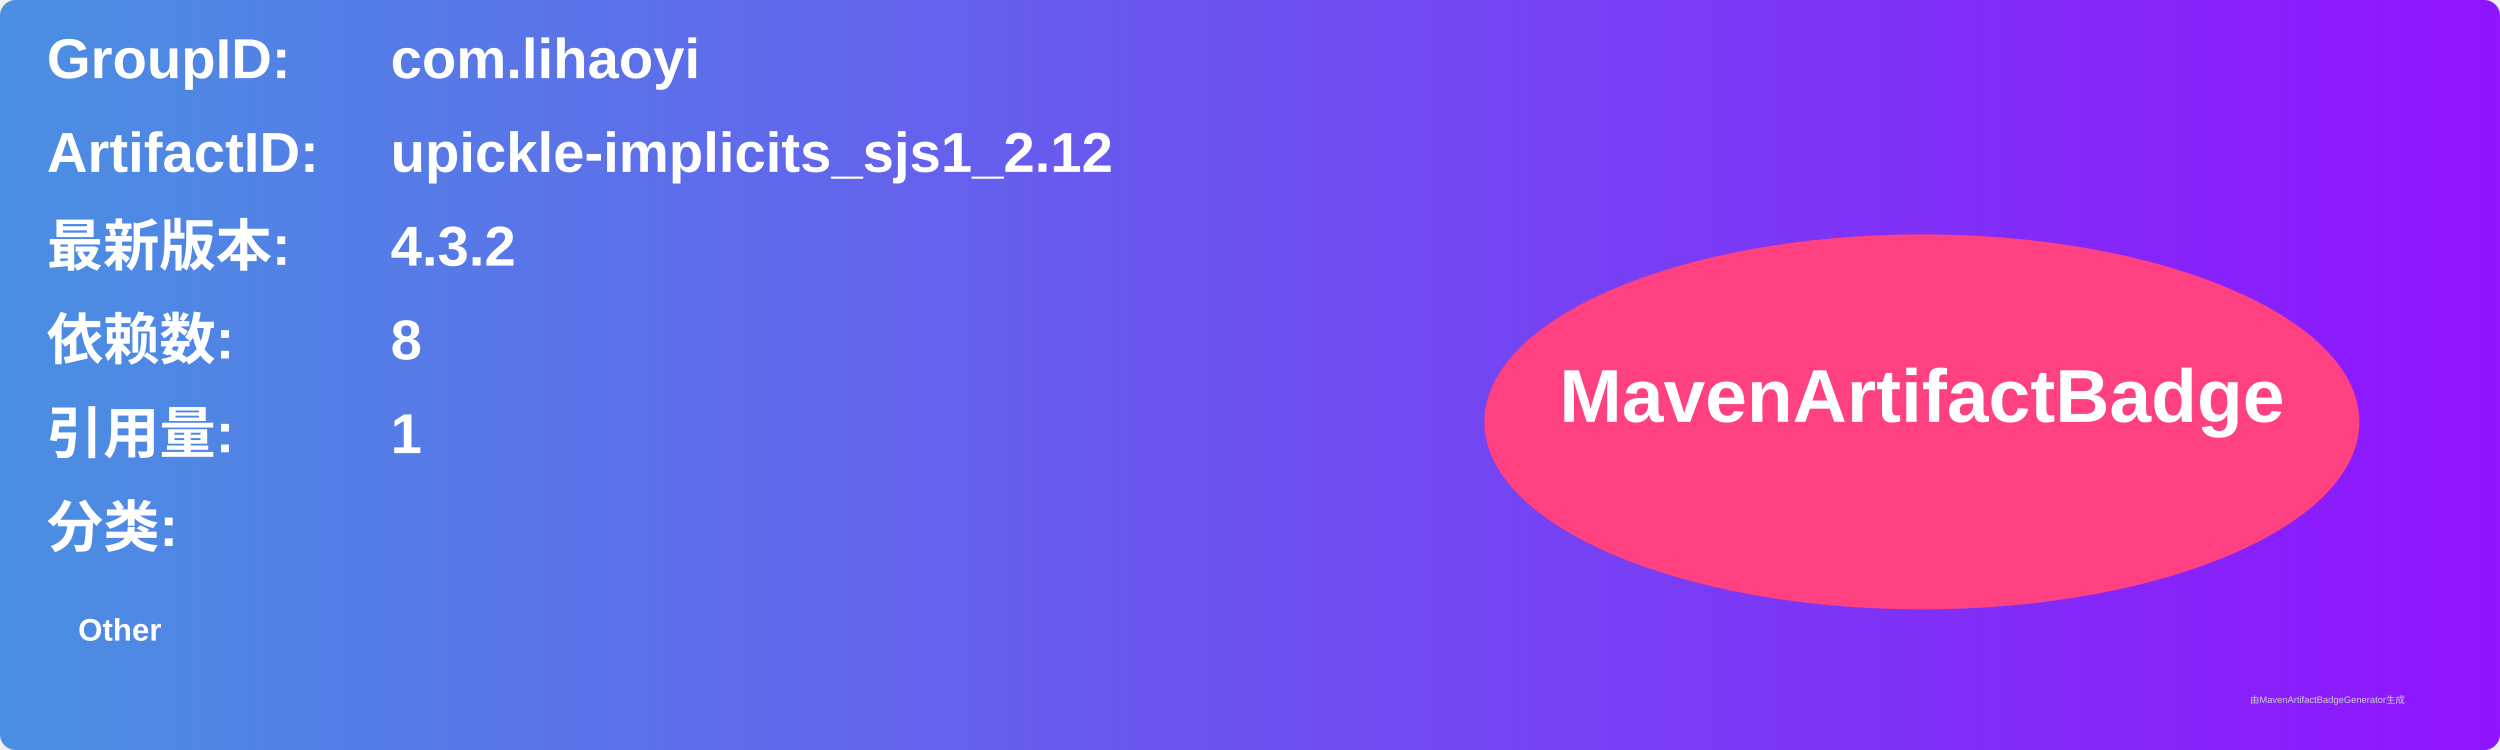
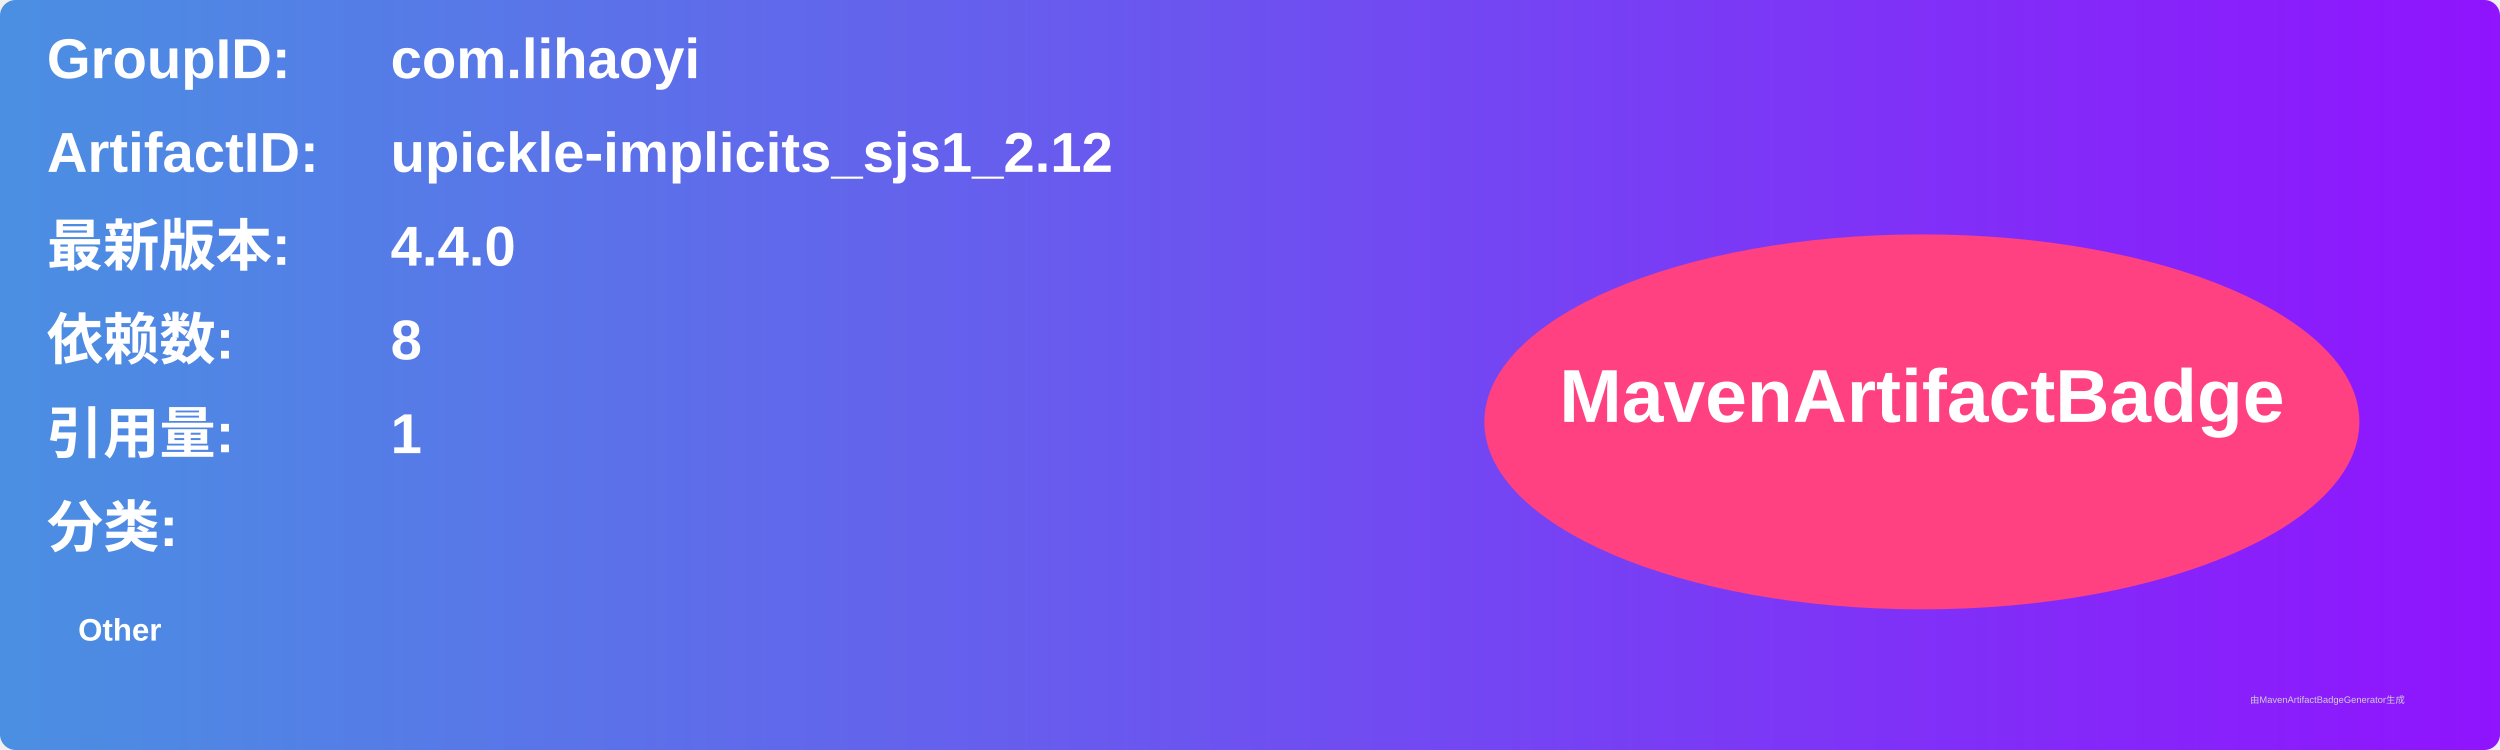
<svg xmlns="http://www.w3.org/2000/svg" width="800" height="240" viewBox="0 0 800 240">
  <linearGradient id="grad" x1="0%" y1="0%" x2="100%" y2="0%">
    <stop offset="0%" stop-color="#4a90e2" />
    <stop offset="100%" stop-color="#9013fe" />
  </linearGradient>
  <rect width="100%" height="100%" rx="5" ry="5" fill="url(#grad)" />
  <g transform="translate(15, 15)">
    <text x="0" y="10" font-family="Arial" font-size="18" fill="white" font-weight="bold" width="260">GroupID:</text>
    <text x="110" y="10" font-family="Arial" font-size="18" fill="white" font-weight="bold" width="460">com.lihaoyi</text>
    <text x="0" y="40" font-family="Arial" font-size="18" fill="white" font-weight="bold" width="260">ArtifactID:</text>
    <text x="110" y="40" font-family="Arial" font-size="18" fill="white" font-weight="bold" width="460">upickle-implicits_sjs1_2.12</text>
    <text x="0" y="70" font-family="Arial" font-size="18" fill="white" font-weight="bold">最新版本:</text>
    <text x="110" y="70" font-family="Arial" font-size="18" fill="white" font-weight="bold">
-       <tspan font-weight="bold">4.3.2</tspan>
+       <tspan font-weight="bold">4.4.0</tspan>
    </text>
    <text x="0" y="100" font-family="Arial" font-size="18" fill="white" font-weight="bold">依赖数: </text>
    <text x="110" y="100" font-family="Arial" font-size="18" fill="white">
      <tspan font-weight="bold">8</tspan>
    </text>
    <text x="0" y="130" font-family="Arial" font-size="18" fill="white" font-weight="bold">引用量: </text>
    <text x="110" y="130" font-family="Arial" font-size="18" fill="white">
      <tspan font-weight="bold">1</tspan>
    </text>
    <text x="0" y="160" font-family="Arial" font-size="18" fill="white" font-weight="bold">分类:</text>
    <text x="10" y="190" font-family="Arial" font-size="10" fill="white">
      <tspan font-weight="bold">Other</tspan>
    </text>
    <ellipse cx="600" cy="120" rx="140" ry="60" fill="#ff4081" />
    <text x="600" y="120" text-anchor="middle" font-family="Arial" font-size="24" fill="white" font-weight="bold">MavenArtifactBadge</text>
  </g>
  <text x="720" y="225" font-family="Arial" font-size="3" fill="#d0d0d0">由MavenArtifactBadgeGenerator生成</text>
</svg>
